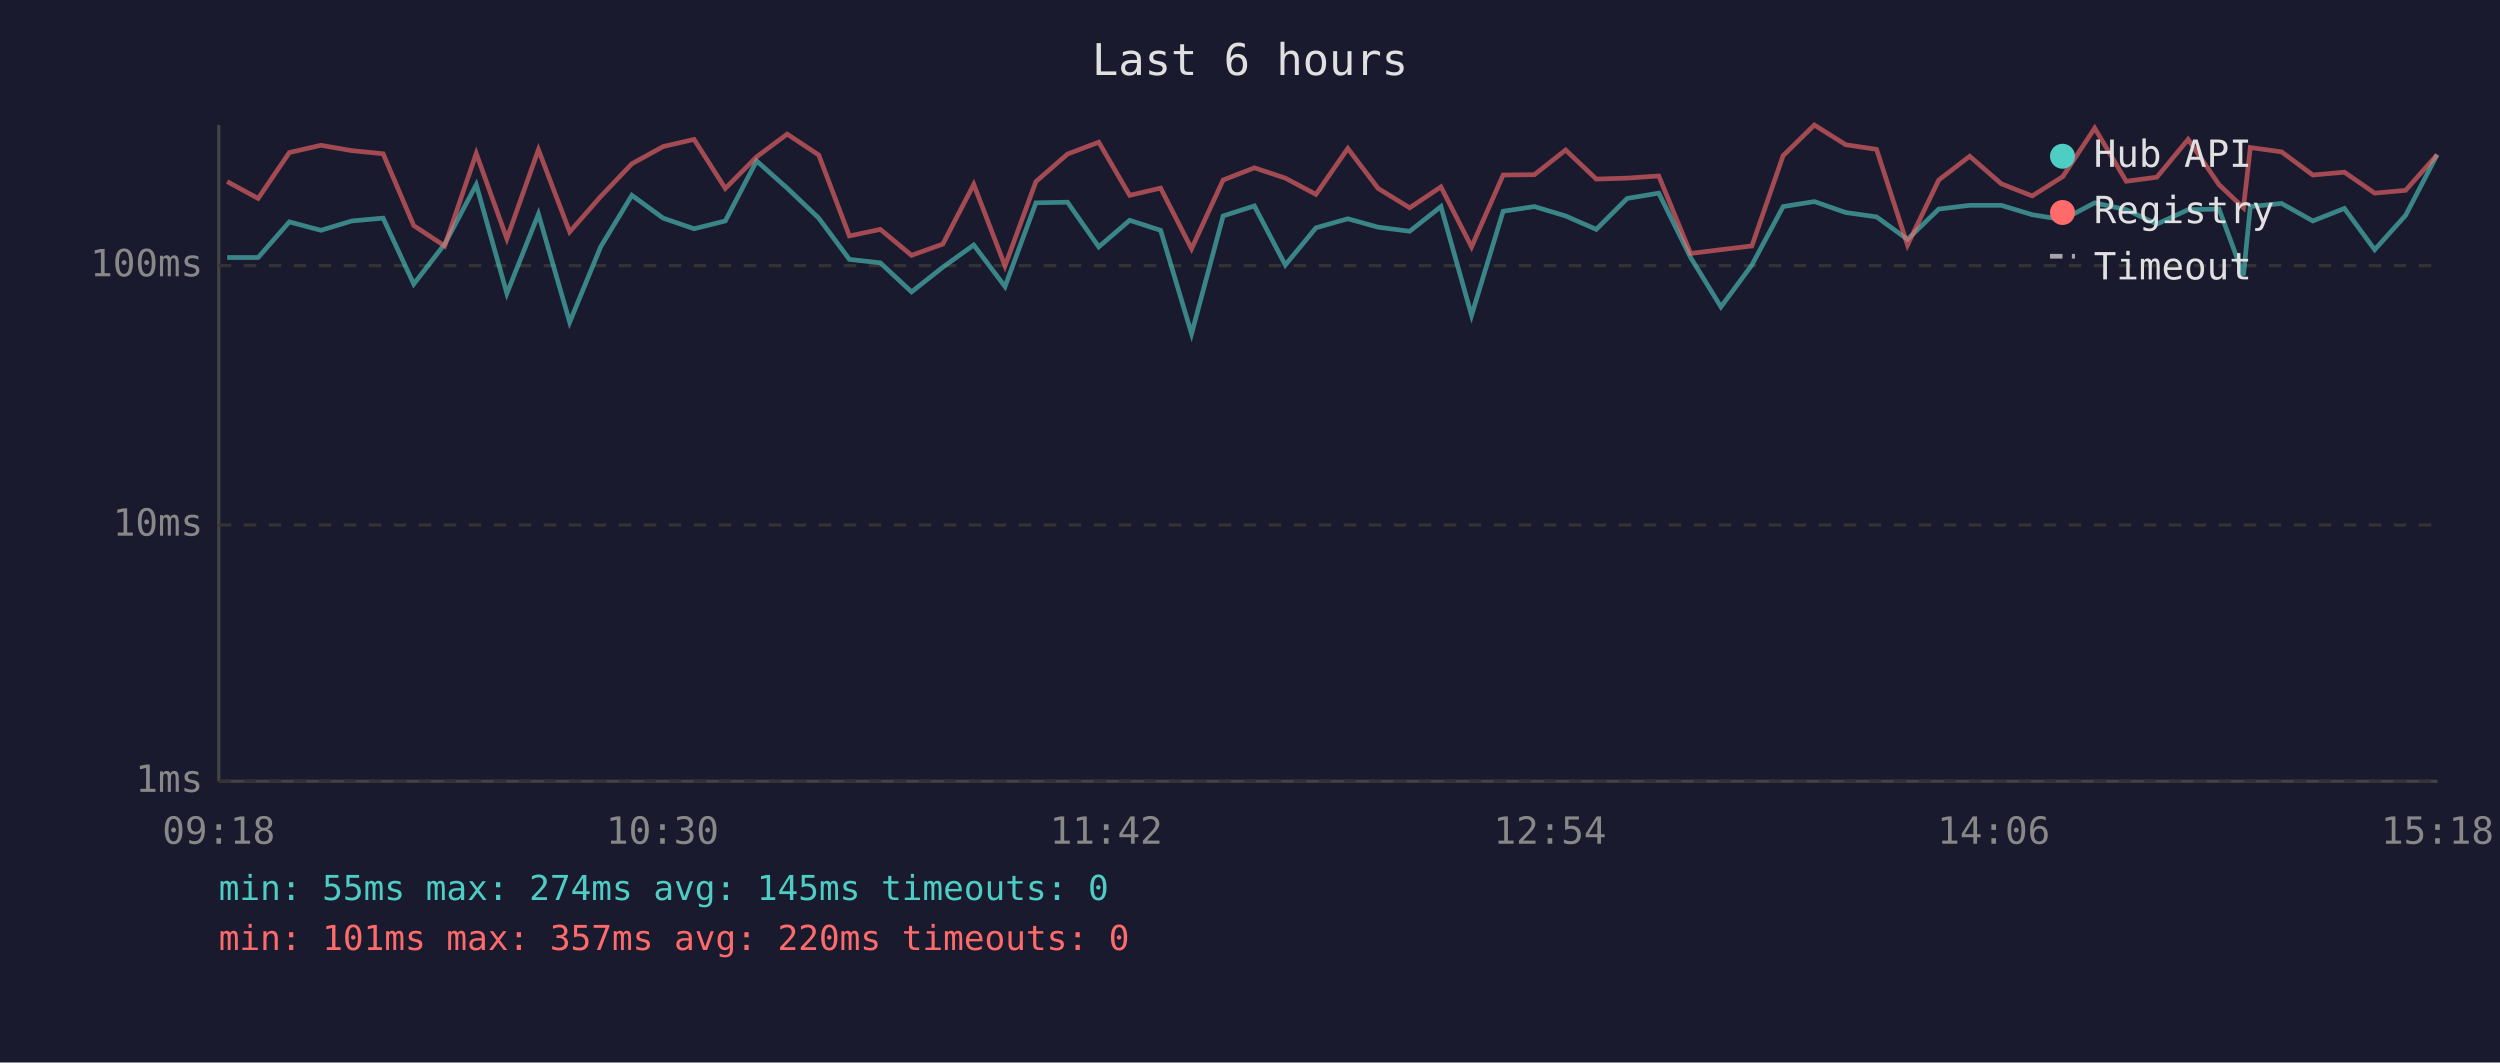
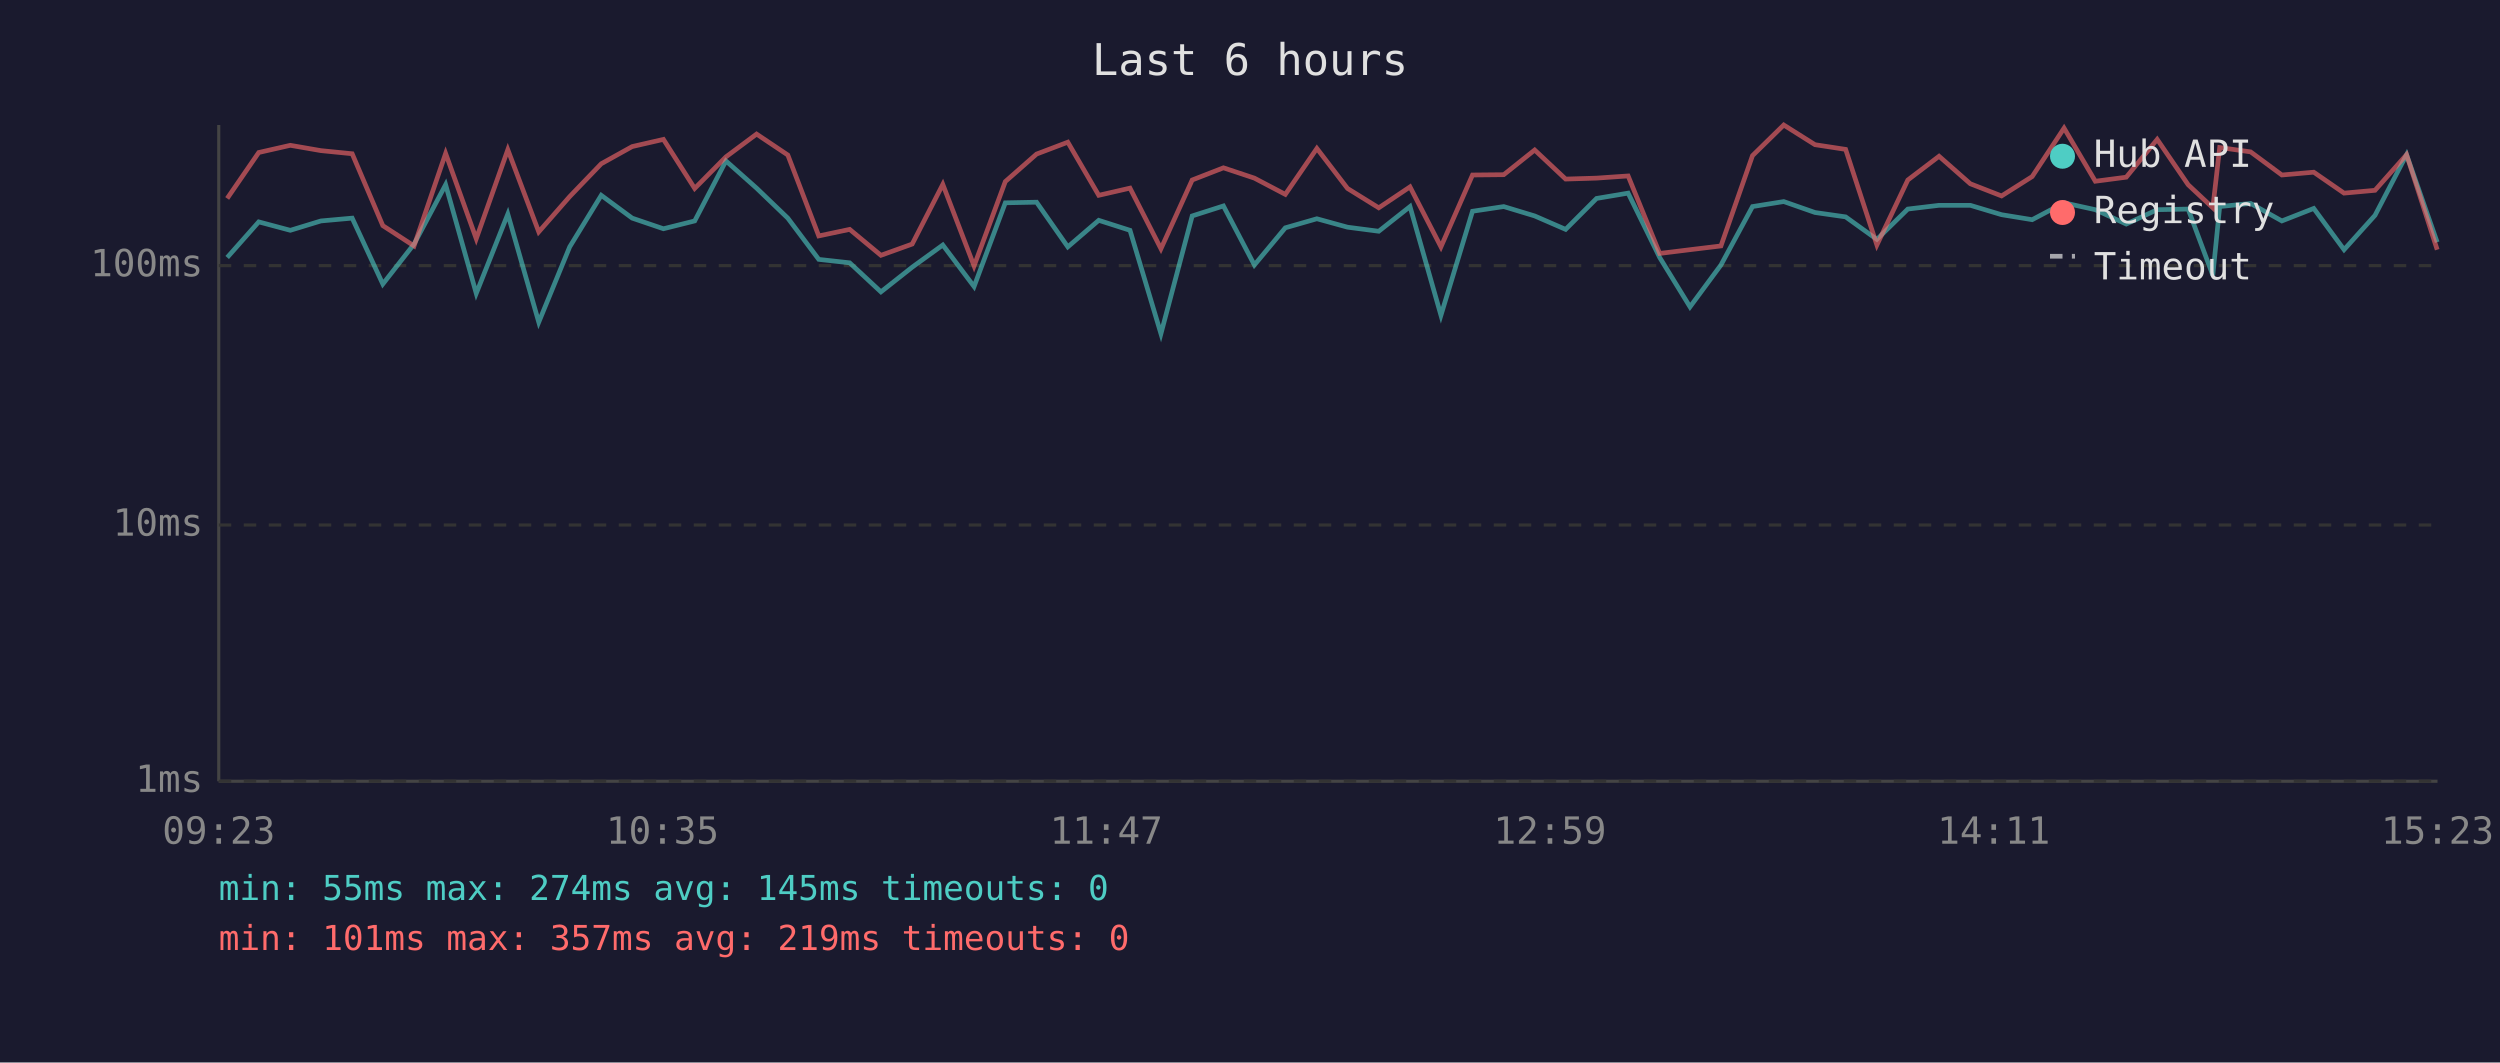
<svg xmlns="http://www.w3.org/2000/svg" viewBox="0 0 800 340" font-family="monospace" font-size="12">
  <rect width="800" height="340" fill="#1a1a2e" />
  <text x="400" y="24" fill="#e0e0e0" font-size="14" text-anchor="middle">Last 6 hours</text>
  <line x1="70" y1="40" x2="70" y2="250" stroke="#444" stroke-width="1" />
  <line x1="70" y1="250" x2="780" y2="250" stroke="#444" stroke-width="1" />
  <line x1="70" y1="250" x2="780" y2="250" stroke="#333" stroke-width="1" stroke-dasharray="4" />
  <text x="65" y="250" fill="#888" text-anchor="end" dominant-baseline="middle">1ms</text>
  <line x1="70" y1="168" x2="780" y2="168" stroke="#333" stroke-width="1" stroke-dasharray="4" />
  <text x="65" y="168" fill="#888" text-anchor="end" dominant-baseline="middle">10ms</text>
  <line x1="70" y1="85" x2="780" y2="85" stroke="#333" stroke-width="1" stroke-dasharray="4" />
  <text x="65" y="85" fill="#888" text-anchor="end" dominant-baseline="middle">100ms</text>
-   <text x="70" y="270" fill="#888" text-anchor="middle">09:18</text>
-   <text x="212" y="270" fill="#888" text-anchor="middle">10:30</text>
-   <text x="354" y="270" fill="#888" text-anchor="middle">11:42</text>
-   <text x="496" y="270" fill="#888" text-anchor="middle">12:54</text>
-   <text x="638" y="270" fill="#888" text-anchor="middle">14:06</text>
-   <text x="780" y="270" fill="#888" text-anchor="middle">15:18</text>
-   <polyline points="72.7,82.4 82.6,82.4 92.6,71.0 102.7,73.7 112.6,70.7 122.6,69.8 132.4,90.9 142.3,78.1 152.4,59.1 162.2,93.9 172.3,68.5 182.3,103.1 192.2,79.0 202.2,62.5 212.2,69.8 222.1,73.2 232.1,70.7 242.1,51.5 251.9,60.2 262.0,69.8 271.8,83.0 281.7,84.1 291.7,93.4 301.7,85.5 311.6,78.4 321.6,91.7 331.5,64.9 341.6,64.7 351.6,79.0 361.5,70.5 371.4,73.7 381.3,106.8 391.4,69.1 401.4,65.9 411.3,84.8 421.1,72.9 431.3,70.0 441.0,72.7 451.1,74.0 461.1,66.1 470.9,100.9 481.0,67.6 491.0,66.1 501.0,69.1 510.8,73.4 520.7,63.5 530.8,61.8 541.0,82.4 550.7,98.2 560.6,84.8 570.6,66.1 580.6,64.5 590.6,68.0 600.5,69.4 610.4,76.6 620.4,66.9 630.3,65.7 640.4,65.7 650.3,68.7 660.1,70.3 670.3,64.9 680.4,67.1 690.2,71.7 700.2,67.1 710.1,66.9 717.9,88.1 720.1,66.1 730.1,65.1 740.1,70.7 750.2,66.7 759.9,79.9 769.8,68.9 779.9,49.5" fill="none" stroke="#4ecdc4" stroke-width="1.5" opacity="0.6" />
-   <polyline points="72.7,58.1 82.6,63.5 92.6,48.8 102.7,46.5 112.6,48.2 122.6,49.2 132.4,72.2 142.3,78.7 152.4,49.1 162.2,76.4 172.3,47.9 182.3,74.2 192.2,62.9 202.2,52.4 212.2,46.9 222.1,44.6 232.1,60.3 242.1,50.2 251.9,42.9 262.0,49.6 271.8,75.5 281.7,73.4 291.7,81.7 301.7,78.1 311.6,59.0 321.6,85.1 331.5,58.1 341.6,49.3 351.6,45.5 361.5,62.5 371.4,60.2 381.3,79.6 391.4,57.6 401.4,53.7 411.3,57.0 421.1,62.2 431.3,47.5 441.0,60.3 451.1,66.5 461.1,59.8 470.9,79.0 481.0,56.0 491.0,55.9 501.0,48.0 510.8,57.3 520.7,57.0 530.8,56.3 541.0,81.1 550.7,79.9 560.6,78.7 570.6,49.8 580.6,40.0 590.6,46.3 600.5,47.8 610.4,78.4 620.4,57.6 630.3,50.0 640.4,58.8 650.3,62.7 660.1,56.5 670.3,41.0 680.4,58.0 690.2,56.7 700.2,44.6 710.1,59.1 717.9,66.5 720.1,47.2 730.1,48.6 740.1,56.0 750.2,55.1 759.9,61.8 769.8,60.9 779.9,49.5" fill="none" stroke="#ff6b6b" stroke-width="1.5" opacity="0.6" />
+   <text x="70" y="270" fill="#888" text-anchor="middle">09:23</text>
+   <text x="212" y="270" fill="#888" text-anchor="middle">10:35</text>
+   <text x="354" y="270" fill="#888" text-anchor="middle">11:47</text>
+   <text x="496" y="270" fill="#888" text-anchor="middle">12:59</text>
+   <text x="638" y="270" fill="#888" text-anchor="middle">14:11</text>
+   <text x="780" y="270" fill="#888" text-anchor="middle">15:23</text>
+   <polyline points="72.7,82.4 82.8,71.0 92.9,73.7 102.7,70.7 112.7,69.8 122.5,90.9 132.5,78.1 142.6,59.1 152.4,93.9 162.5,68.5 172.4,103.1 182.3,79.0 192.4,62.5 202.3,69.8 212.3,73.2 222.3,70.7 232.3,51.5 242.1,60.2 252.1,69.8 262.0,83.0 271.9,84.1 281.9,93.4 291.9,85.5 301.7,78.4 311.7,91.7 321.7,64.9 331.7,64.7 341.7,79.0 351.6,70.5 361.6,73.7 371.5,106.8 381.5,69.1 391.5,65.9 401.4,84.8 411.3,72.9 421.4,70.0 431.2,72.7 441.2,74.0 451.2,66.1 461.1,100.9 471.2,67.6 481.2,66.1 491.1,69.1 501.0,73.4 510.9,63.5 521.0,61.8 531.1,82.4 540.8,98.2 550.7,84.8 560.8,66.1 570.8,64.5 580.8,68.0 590.6,69.4 600.6,76.6 610.5,66.9 620.5,65.7 630.5,65.7 640.5,68.7 650.3,70.3 660.5,64.9 670.5,67.1 680.4,71.7 690.3,67.1 700.2,66.9 708.1,88.1 710.3,66.1 720.2,65.1 730.2,70.7 740.4,66.7 750.1,79.9 760.0,68.9 770.1,49.5 779.9,77.5" fill="none" stroke="#4ecdc4" stroke-width="1.5" opacity="0.6" />
+   <polyline points="72.7,63.5 82.8,48.8 92.9,46.5 102.7,48.2 112.7,49.2 122.5,72.2 132.5,78.7 142.6,49.1 152.4,76.4 162.5,47.9 172.4,74.2 182.3,62.9 192.4,52.4 202.3,46.9 212.3,44.6 222.3,60.3 232.3,50.2 242.1,42.9 252.1,49.6 262.0,75.5 271.9,73.4 281.9,81.7 291.9,78.1 301.7,59.0 311.7,85.1 321.7,58.1 331.7,49.3 341.7,45.5 351.6,62.5 361.6,60.2 371.5,79.6 381.5,57.6 391.5,53.7 401.4,57.0 411.3,62.2 421.4,47.5 431.2,60.3 441.2,66.5 451.2,59.8 461.1,79.0 471.2,56.0 481.2,55.9 491.1,48.0 501.0,57.3 510.9,57.0 521.0,56.3 531.1,81.1 540.8,79.9 550.7,78.7 560.8,49.8 570.8,40.0 580.8,46.3 590.6,47.8 600.6,78.4 610.5,57.6 620.5,50.0 630.5,58.8 640.5,62.7 650.3,56.5 660.5,41.0 670.5,58.0 680.4,56.7 690.3,44.6 700.2,59.1 708.1,66.5 710.3,47.2 720.2,48.6 730.2,56.0 740.4,55.1 750.1,61.8 760.0,60.9 770.1,49.5 779.9,79.9" fill="none" stroke="#ff6b6b" stroke-width="1.5" opacity="0.6" />
  <circle cx="660" cy="50" r="4" fill="#4ecdc4" />
  <text x="670" y="50" fill="#e0e0e0" dominant-baseline="middle">Hub API</text>
  <circle cx="660" cy="68" r="4" fill="#ff6b6b" />
  <text x="670" y="68" fill="#e0e0e0" dominant-baseline="middle">Registry</text>
  <line x1="656" y1="82" x2="664" y2="82" stroke="#e0e0e0" stroke-width="1.5" stroke-dasharray="4,3" opacity="0.7" />
  <text x="670" y="86" fill="#e0e0e0" dominant-baseline="middle">Timeout</text>
  <text x="70" y="288" fill="#4ecdc4" font-size="11">min: 55ms  max: 274ms  avg: 145ms  timeouts: 0</text>
-   <text x="70" y="304" fill="#ff6b6b" font-size="11">min: 101ms  max: 357ms  avg: 220ms  timeouts: 0</text>
+   <text x="70" y="304" fill="#ff6b6b" font-size="11">min: 101ms  max: 357ms  avg: 219ms  timeouts: 0</text>
</svg>
